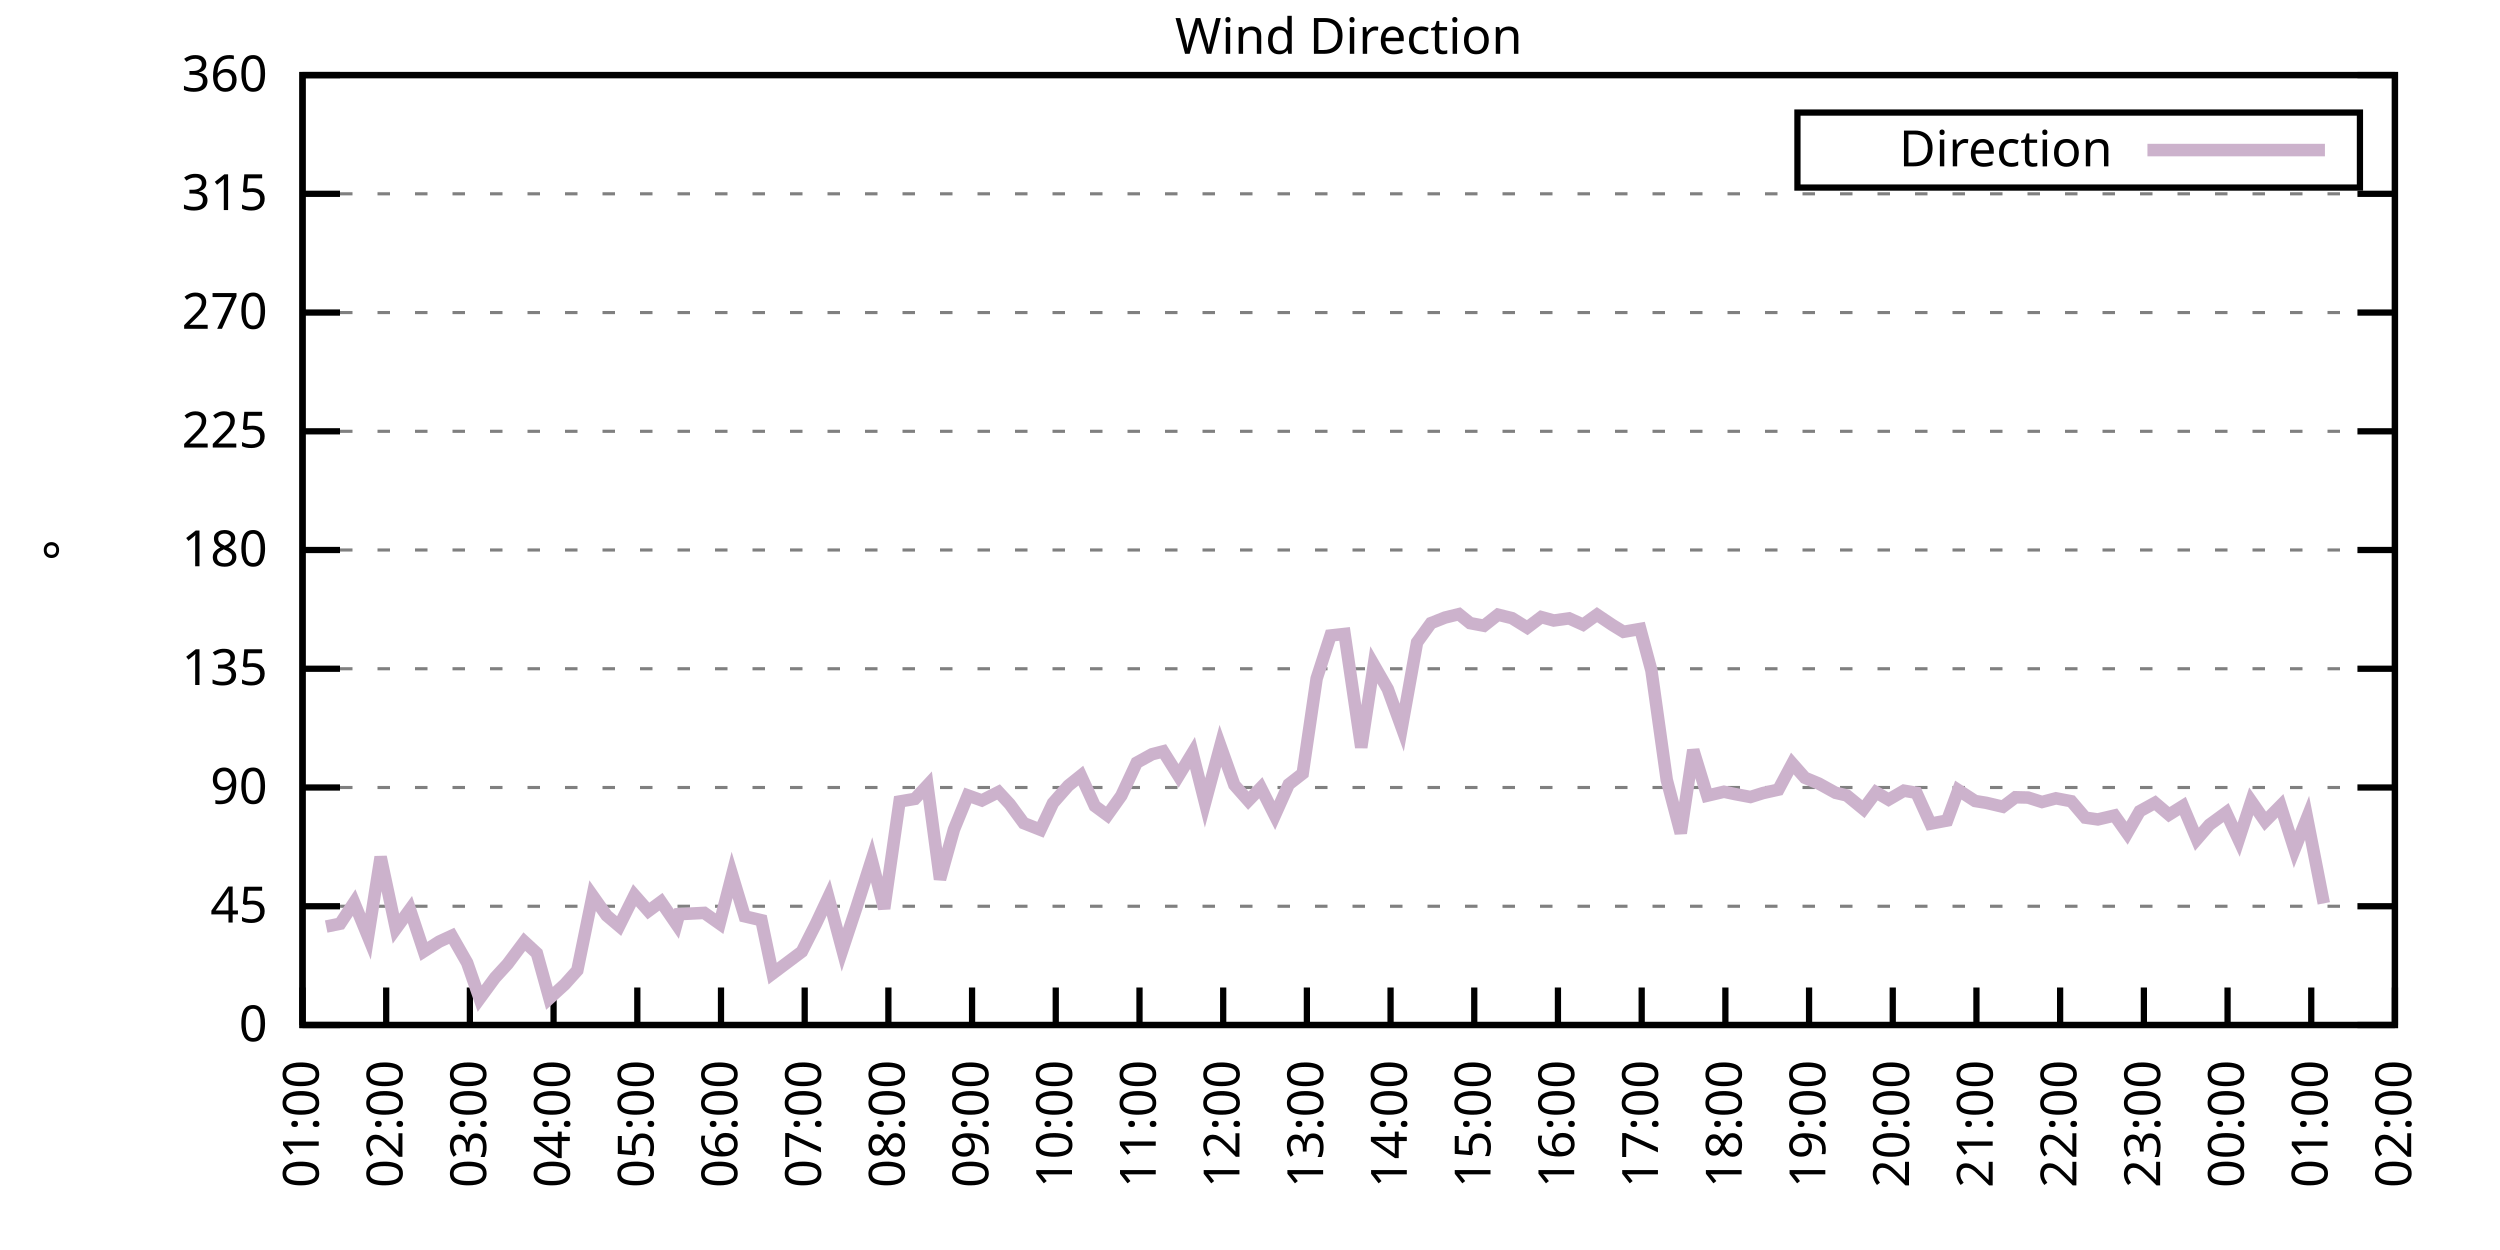
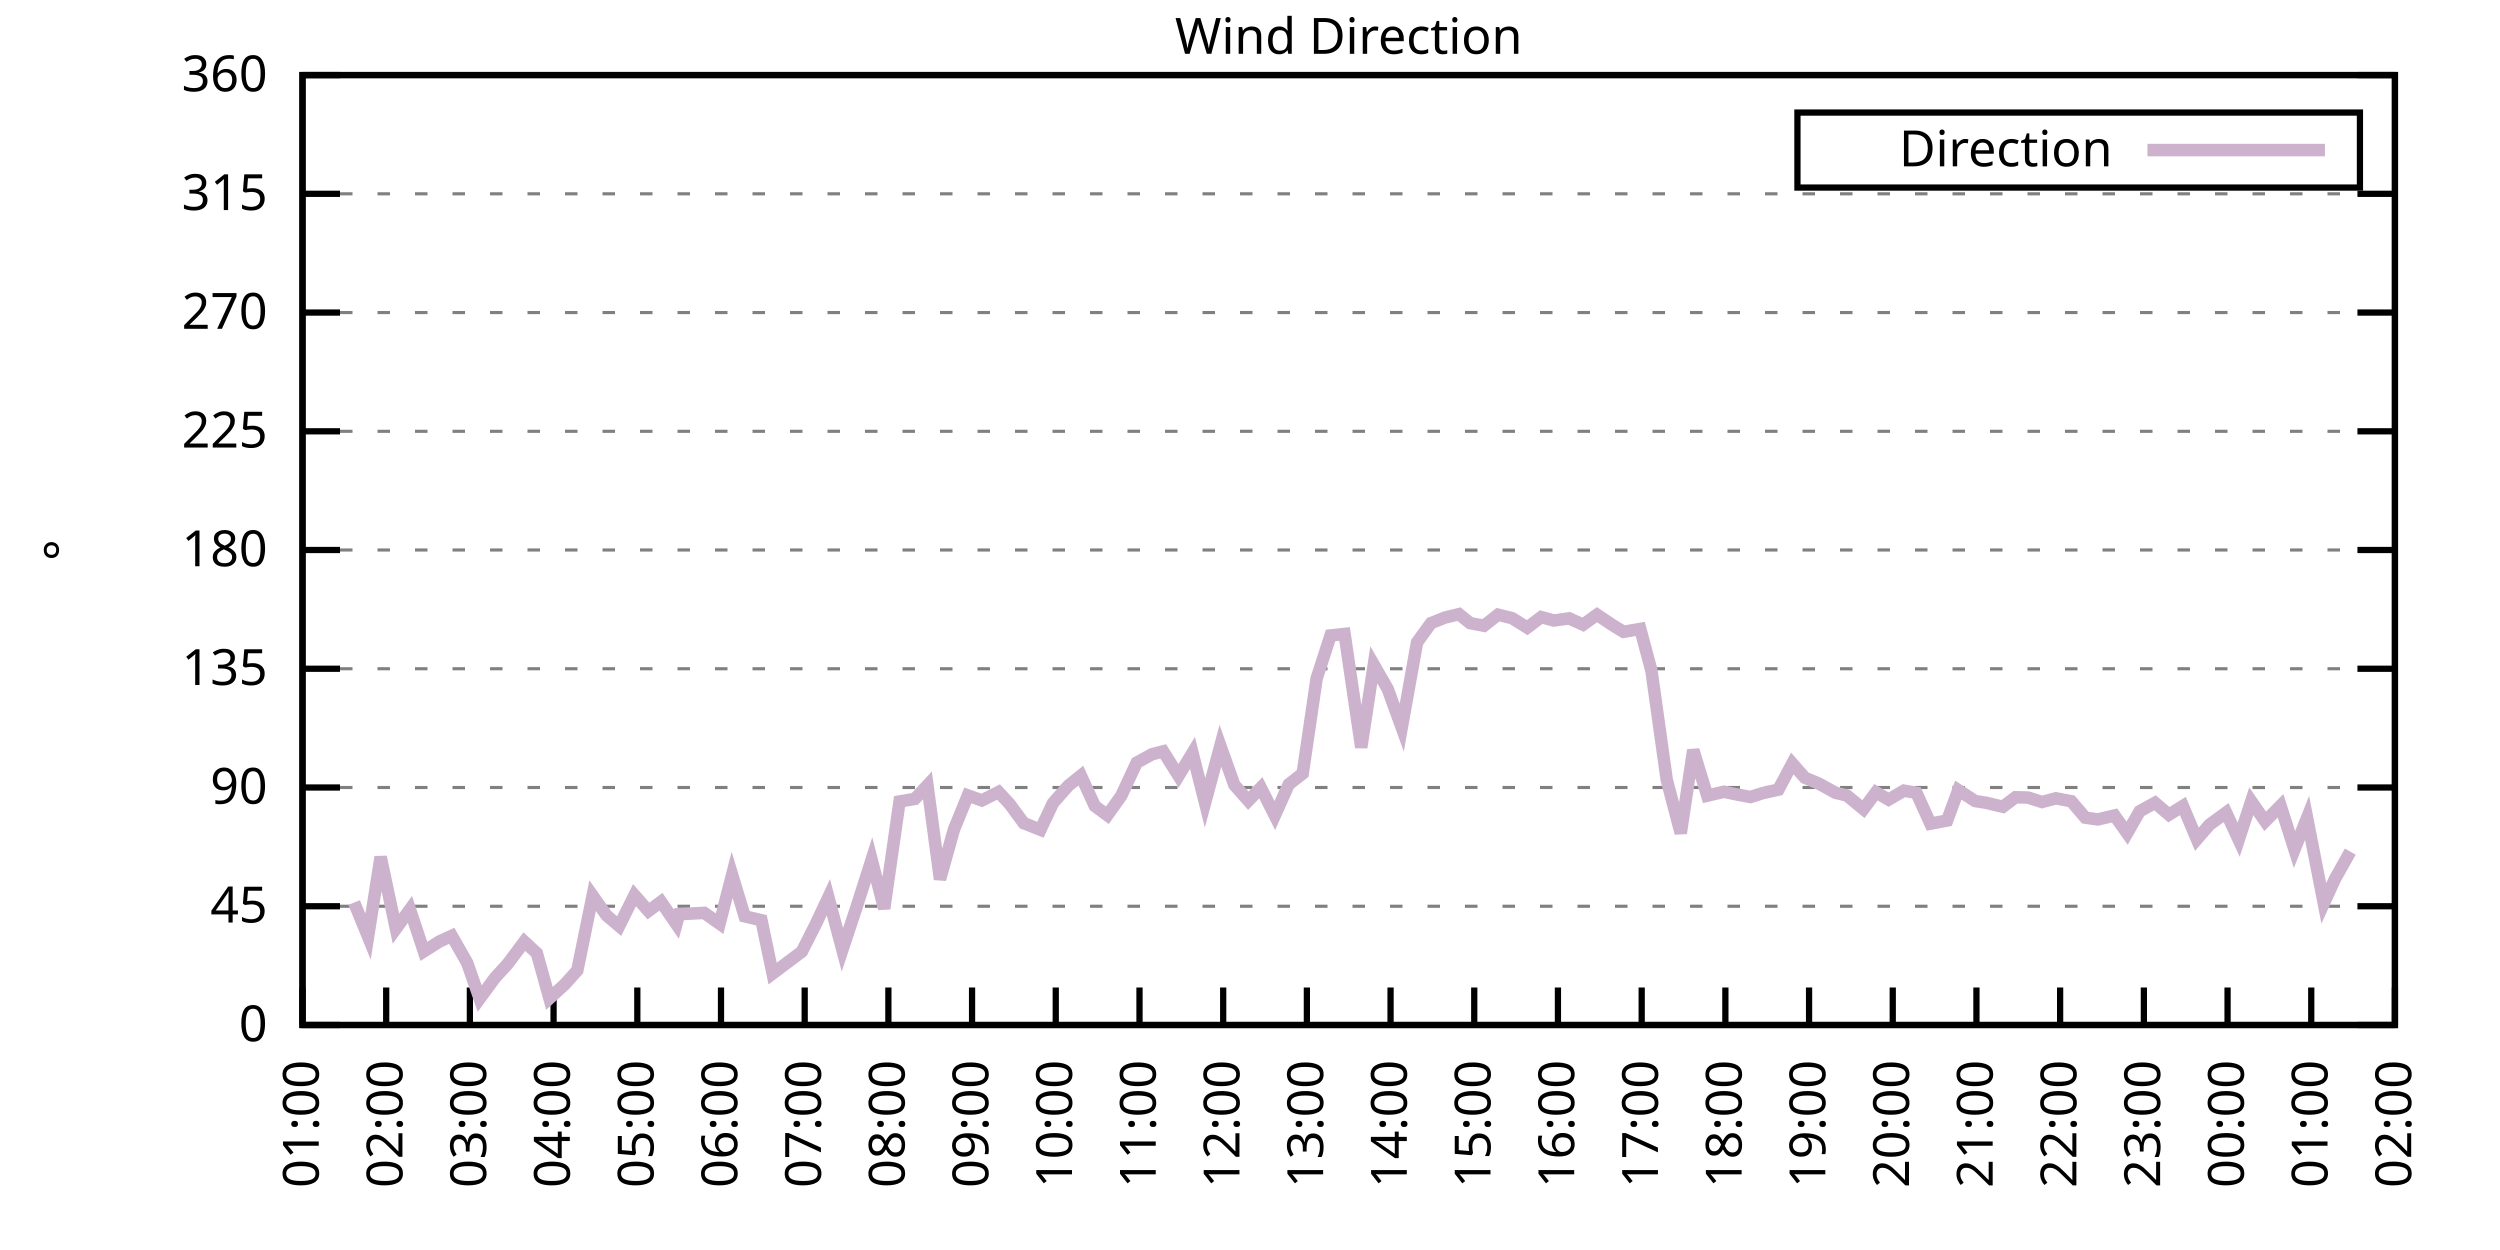
<svg xmlns="http://www.w3.org/2000/svg" xmlns:xlink="http://www.w3.org/1999/xlink" width="400" height="200" viewBox="0 0 400 200">
  <g id="gnuplot_canvas">
    <rect x="0" y="0" width="400" height="200" fill="none" />
    <defs>
      <circle id="gpDot" r="0.5" stroke-width="0.5" stroke="currentColor" />
      <path id="gpPt0" stroke-width="0.333" stroke="currentColor" d="M-1,0 h2 M0,-1 v2" />
      <path id="gpPt1" stroke-width="0.333" stroke="currentColor" d="M-1,-1 L1,1 M1,-1 L-1,1" />
      <path id="gpPt2" stroke-width="0.333" stroke="currentColor" d="M-1,0 L1,0 M0,-1 L0,1 M-1,-1 L1,1 M-1,1 L1,-1" />
      <rect id="gpPt3" stroke-width="0.333" stroke="currentColor" x="-1" y="-1" width="2" height="2" />
      <rect id="gpPt4" stroke-width="0.333" stroke="currentColor" fill="currentColor" x="-1" y="-1" width="2" height="2" />
      <circle id="gpPt5" stroke-width="0.333" stroke="currentColor" cx="0" cy="0" r="1" />
      <use xlink:href="#gpPt5" id="gpPt6" fill="currentColor" stroke="none" />
      <path id="gpPt7" stroke-width="0.333" stroke="currentColor" d="M0,-1.33 L-1.33,0.67 L1.33,0.67 z" />
      <use xlink:href="#gpPt7" id="gpPt8" fill="currentColor" stroke="none" />
      <use xlink:href="#gpPt7" id="gpPt9" stroke="currentColor" transform="rotate(180)" />
      <use xlink:href="#gpPt9" id="gpPt10" fill="currentColor" stroke="none" />
      <use xlink:href="#gpPt3" id="gpPt11" stroke="currentColor" transform="rotate(45)" />
      <use xlink:href="#gpPt11" id="gpPt12" fill="currentColor" stroke="none" />
      <path id="gpPt13" stroke-width="0.333" stroke="currentColor" d="M0,1.330 L1.265,0.411 L0.782,-1.067 L-0.782,-1.076 L-1.265,0.411 z" />
      <use xlink:href="#gpPt13" id="gpPt14" fill="currentColor" stroke="none" />
      <filter id="textbox" filterUnits="objectBoundingBox" x="0" y="0" height="1" width="1">
        <feFlood flood-color="white" flood-opacity="1" result="bgnd" />
        <feComposite in="SourceGraphic" in2="bgnd" operator="atop" />
      </filter>
      <filter id="greybox" filterUnits="objectBoundingBox" x="0" y="0" height="1" width="1">
        <feFlood flood-color="lightgrey" flood-opacity="1" result="grey" />
        <feComposite in="SourceGraphic" in2="grey" operator="atop" />
      </filter>
    </defs>
    <g fill="none" color="white" stroke="currentColor" stroke-width="1.00" stroke-linecap="butt" stroke-linejoin="miter">
</g>
    <g fill="none" color="black" stroke="currentColor" stroke-width="1.00" stroke-linecap="butt" stroke-linejoin="miter">
      <g stroke="none" shape-rendering="crispEdges">
        <polygon fill="rgb(255, 255, 255)" points="48.40,164.00 383.18,164.00 383.18,12.02 48.40,12.02 " />
      </g>
    </g>
    <g fill="none" color="black" stroke="currentColor" stroke-width="1.00" stroke-linecap="butt" stroke-linejoin="miter">
</g>
    <g fill="none" color="black" stroke="black" stroke-width="0.50" stroke-linecap="butt" stroke-linejoin="miter">
</g>
    <g fill="none" color="gray" stroke="currentColor" stroke-width="0.50" stroke-linecap="butt" stroke-linejoin="miter">
      <path stroke="gray" stroke-dasharray="2,4" class="gridline" d="M48.40,164.00 L383.19,164.00  " />
    </g>
    <g fill="none" color="gray" stroke="gray" stroke-width="1.00" stroke-linecap="butt" stroke-linejoin="miter">
</g>
    <g fill="none" color="black" stroke="currentColor" stroke-width="1.00" stroke-linecap="butt" stroke-linejoin="miter">
      <path stroke="black" d="M48.40,164.00 L54.40,164.00 M383.19,164.00 L377.19,164.00  " />
      <g transform="translate(42.80,166.60)" stroke="none" fill="black" font-family="Sans" font-size="8.00" text-anchor="end">
        <text>
          <tspan font-family="Sans"> 0</tspan>
        </text>
      </g>
    </g>
    <g fill="none" color="black" stroke="currentColor" stroke-width="1.00" stroke-linecap="butt" stroke-linejoin="miter">
</g>
    <g fill="none" color="black" stroke="black" stroke-width="0.50" stroke-linecap="butt" stroke-linejoin="miter">
</g>
    <g fill="none" color="gray" stroke="currentColor" stroke-width="0.50" stroke-linecap="butt" stroke-linejoin="miter">
      <path stroke="gray" stroke-dasharray="2,4" class="gridline" d="M48.40,145.00 L383.19,145.00  " />
    </g>
    <g fill="none" color="gray" stroke="gray" stroke-width="1.00" stroke-linecap="butt" stroke-linejoin="miter">
</g>
    <g fill="none" color="black" stroke="currentColor" stroke-width="1.00" stroke-linecap="butt" stroke-linejoin="miter">
      <path stroke="black" d="M48.40,145.00 L54.40,145.00 M383.19,145.00 L377.19,145.00  " />
      <g transform="translate(42.80,147.60)" stroke="none" fill="black" font-family="Sans" font-size="8.00" text-anchor="end">
        <text>
          <tspan font-family="Sans"> 45</tspan>
        </text>
      </g>
    </g>
    <g fill="none" color="black" stroke="currentColor" stroke-width="1.00" stroke-linecap="butt" stroke-linejoin="miter">
</g>
    <g fill="none" color="black" stroke="black" stroke-width="0.50" stroke-linecap="butt" stroke-linejoin="miter">
</g>
    <g fill="none" color="gray" stroke="currentColor" stroke-width="0.50" stroke-linecap="butt" stroke-linejoin="miter">
      <path stroke="gray" stroke-dasharray="2,4" class="gridline" d="M48.40,126.00 L383.19,126.00  " />
    </g>
    <g fill="none" color="gray" stroke="gray" stroke-width="1.00" stroke-linecap="butt" stroke-linejoin="miter">
</g>
    <g fill="none" color="black" stroke="currentColor" stroke-width="1.00" stroke-linecap="butt" stroke-linejoin="miter">
      <path stroke="black" d="M48.40,126.00 L54.40,126.00 M383.19,126.00 L377.19,126.00  " />
      <g transform="translate(42.80,128.60)" stroke="none" fill="black" font-family="Sans" font-size="8.00" text-anchor="end">
        <text>
          <tspan font-family="Sans"> 90</tspan>
        </text>
      </g>
    </g>
    <g fill="none" color="black" stroke="currentColor" stroke-width="1.00" stroke-linecap="butt" stroke-linejoin="miter">
</g>
    <g fill="none" color="black" stroke="black" stroke-width="0.50" stroke-linecap="butt" stroke-linejoin="miter">
</g>
    <g fill="none" color="gray" stroke="currentColor" stroke-width="0.50" stroke-linecap="butt" stroke-linejoin="miter">
      <path stroke="gray" stroke-dasharray="2,4" class="gridline" d="M48.40,107.00 L383.19,107.00  " />
    </g>
    <g fill="none" color="gray" stroke="gray" stroke-width="1.00" stroke-linecap="butt" stroke-linejoin="miter">
</g>
    <g fill="none" color="black" stroke="currentColor" stroke-width="1.00" stroke-linecap="butt" stroke-linejoin="miter">
      <path stroke="black" d="M48.40,107.00 L54.40,107.00 M383.19,107.00 L377.19,107.00  " />
      <g transform="translate(42.80,109.60)" stroke="none" fill="black" font-family="Sans" font-size="8.00" text-anchor="end">
        <text>
          <tspan font-family="Sans"> 135</tspan>
        </text>
      </g>
    </g>
    <g fill="none" color="black" stroke="currentColor" stroke-width="1.00" stroke-linecap="butt" stroke-linejoin="miter">
</g>
    <g fill="none" color="black" stroke="black" stroke-width="0.50" stroke-linecap="butt" stroke-linejoin="miter">
</g>
    <g fill="none" color="gray" stroke="currentColor" stroke-width="0.50" stroke-linecap="butt" stroke-linejoin="miter">
      <path stroke="gray" stroke-dasharray="2,4" class="gridline" d="M48.40,88.00 L383.19,88.00  " />
    </g>
    <g fill="none" color="gray" stroke="gray" stroke-width="1.00" stroke-linecap="butt" stroke-linejoin="miter">
</g>
    <g fill="none" color="black" stroke="currentColor" stroke-width="1.00" stroke-linecap="butt" stroke-linejoin="miter">
      <path stroke="black" d="M48.40,88.00 L54.40,88.00 M383.19,88.00 L377.19,88.00  " />
      <g transform="translate(42.80,90.60)" stroke="none" fill="black" font-family="Sans" font-size="8.00" text-anchor="end">
        <text>
          <tspan font-family="Sans"> 180</tspan>
        </text>
      </g>
    </g>
    <g fill="none" color="black" stroke="currentColor" stroke-width="1.00" stroke-linecap="butt" stroke-linejoin="miter">
</g>
    <g fill="none" color="black" stroke="black" stroke-width="0.50" stroke-linecap="butt" stroke-linejoin="miter">
</g>
    <g fill="none" color="gray" stroke="currentColor" stroke-width="0.50" stroke-linecap="butt" stroke-linejoin="miter">
      <path stroke="gray" stroke-dasharray="2,4" class="gridline" d="M48.40,69.01 L383.19,69.01  " />
    </g>
    <g fill="none" color="gray" stroke="gray" stroke-width="1.00" stroke-linecap="butt" stroke-linejoin="miter">
</g>
    <g fill="none" color="black" stroke="currentColor" stroke-width="1.00" stroke-linecap="butt" stroke-linejoin="miter">
      <path stroke="black" d="M48.40,69.01 L54.40,69.01 M383.19,69.01 L377.19,69.01  " />
      <g transform="translate(42.80,71.61)" stroke="none" fill="black" font-family="Sans" font-size="8.00" text-anchor="end">
        <text>
          <tspan font-family="Sans"> 225</tspan>
        </text>
      </g>
    </g>
    <g fill="none" color="black" stroke="currentColor" stroke-width="1.00" stroke-linecap="butt" stroke-linejoin="miter">
</g>
    <g fill="none" color="black" stroke="black" stroke-width="0.50" stroke-linecap="butt" stroke-linejoin="miter">
</g>
    <g fill="none" color="gray" stroke="currentColor" stroke-width="0.50" stroke-linecap="butt" stroke-linejoin="miter">
      <path stroke="gray" stroke-dasharray="2,4" class="gridline" d="M48.40,50.01 L383.19,50.01  " />
    </g>
    <g fill="none" color="gray" stroke="gray" stroke-width="1.00" stroke-linecap="butt" stroke-linejoin="miter">
</g>
    <g fill="none" color="black" stroke="currentColor" stroke-width="1.00" stroke-linecap="butt" stroke-linejoin="miter">
      <path stroke="black" d="M48.40,50.01 L54.40,50.01 M383.19,50.01 L377.19,50.01  " />
      <g transform="translate(42.80,52.61)" stroke="none" fill="black" font-family="Sans" font-size="8.00" text-anchor="end">
        <text>
          <tspan font-family="Sans"> 270</tspan>
        </text>
      </g>
    </g>
    <g fill="none" color="black" stroke="currentColor" stroke-width="1.00" stroke-linecap="butt" stroke-linejoin="miter">
</g>
    <g fill="none" color="black" stroke="black" stroke-width="0.50" stroke-linecap="butt" stroke-linejoin="miter">
</g>
    <g fill="none" color="gray" stroke="currentColor" stroke-width="0.50" stroke-linecap="butt" stroke-linejoin="miter">
      <path stroke="gray" stroke-dasharray="2,4" class="gridline" d="M48.40,31.01 L383.19,31.01  " />
    </g>
    <g fill="none" color="gray" stroke="gray" stroke-width="1.00" stroke-linecap="butt" stroke-linejoin="miter">
</g>
    <g fill="none" color="black" stroke="currentColor" stroke-width="1.00" stroke-linecap="butt" stroke-linejoin="miter">
      <path stroke="black" d="M48.40,31.01 L54.40,31.01 M383.19,31.01 L377.19,31.01  " />
      <g transform="translate(42.80,33.61)" stroke="none" fill="black" font-family="Sans" font-size="8.00" text-anchor="end">
        <text>
          <tspan font-family="Sans"> 315</tspan>
        </text>
      </g>
    </g>
    <g fill="none" color="black" stroke="currentColor" stroke-width="1.00" stroke-linecap="butt" stroke-linejoin="miter">
</g>
    <g fill="none" color="black" stroke="black" stroke-width="0.50" stroke-linecap="butt" stroke-linejoin="miter">
</g>
    <g fill="none" color="gray" stroke="currentColor" stroke-width="0.50" stroke-linecap="butt" stroke-linejoin="miter">
      <path stroke="gray" stroke-dasharray="2,4" class="gridline" d="M48.40,12.01 L383.19,12.01  " />
    </g>
    <g fill="none" color="gray" stroke="gray" stroke-width="1.00" stroke-linecap="butt" stroke-linejoin="miter">
</g>
    <g fill="none" color="black" stroke="currentColor" stroke-width="1.00" stroke-linecap="butt" stroke-linejoin="miter">
      <path stroke="black" d="M48.40,12.01 L54.40,12.01 M383.19,12.01 L377.19,12.01  " />
      <g transform="translate(42.80,14.61)" stroke="none" fill="black" font-family="Sans" font-size="8.00" text-anchor="end">
        <text>
          <tspan font-family="Sans"> 360</tspan>
        </text>
      </g>
    </g>
    <g fill="none" color="black" stroke="currentColor" stroke-width="1.00" stroke-linecap="butt" stroke-linejoin="miter">
      <path stroke="black" d="M48.40,164.00 L48.40,158.00  " />
      <g transform="translate(51.00,169.60) rotate(270.00)" stroke="none" fill="black" font-family="Sans" font-size="8.00" text-anchor="end">
        <text>
          <tspan font-family="Sans">01:00</tspan>
        </text>
      </g>
    </g>
    <g fill="none" color="black" stroke="currentColor" stroke-width="1.00" stroke-linecap="butt" stroke-linejoin="miter">
      <path stroke="black" d="M61.79,164.00 L61.79,158.00  " />
      <g transform="translate(64.39,169.60) rotate(270.00)" stroke="none" fill="black" font-family="Sans" font-size="8.00" text-anchor="end">
        <text>
          <tspan font-family="Sans">02:00</tspan>
        </text>
      </g>
    </g>
    <g fill="none" color="black" stroke="currentColor" stroke-width="1.00" stroke-linecap="butt" stroke-linejoin="miter">
      <path stroke="black" d="M75.18,164.00 L75.18,158.00  " />
      <g transform="translate(77.78,169.60) rotate(270.00)" stroke="none" fill="black" font-family="Sans" font-size="8.00" text-anchor="end">
        <text>
          <tspan font-family="Sans">03:00</tspan>
        </text>
      </g>
    </g>
    <g fill="none" color="black" stroke="currentColor" stroke-width="1.00" stroke-linecap="butt" stroke-linejoin="miter">
      <path stroke="black" d="M88.57,164.00 L88.57,158.00  " />
      <g transform="translate(91.17,169.60) rotate(270.00)" stroke="none" fill="black" font-family="Sans" font-size="8.00" text-anchor="end">
        <text>
          <tspan font-family="Sans">04:00</tspan>
        </text>
      </g>
    </g>
    <g fill="none" color="black" stroke="currentColor" stroke-width="1.00" stroke-linecap="butt" stroke-linejoin="miter">
      <path stroke="black" d="M101.97,164.00 L101.97,158.00  " />
      <g transform="translate(104.57,169.60) rotate(270.00)" stroke="none" fill="black" font-family="Sans" font-size="8.00" text-anchor="end">
        <text>
          <tspan font-family="Sans">05:00</tspan>
        </text>
      </g>
    </g>
    <g fill="none" color="black" stroke="currentColor" stroke-width="1.00" stroke-linecap="butt" stroke-linejoin="miter">
      <path stroke="black" d="M115.36,164.00 L115.36,158.00  " />
      <g transform="translate(117.96,169.60) rotate(270.00)" stroke="none" fill="black" font-family="Sans" font-size="8.00" text-anchor="end">
        <text>
          <tspan font-family="Sans">06:00</tspan>
        </text>
      </g>
    </g>
    <g fill="none" color="black" stroke="currentColor" stroke-width="1.00" stroke-linecap="butt" stroke-linejoin="miter">
      <path stroke="black" d="M128.75,164.00 L128.75,158.00  " />
      <g transform="translate(131.35,169.60) rotate(270.00)" stroke="none" fill="black" font-family="Sans" font-size="8.00" text-anchor="end">
        <text>
          <tspan font-family="Sans">07:00</tspan>
        </text>
      </g>
    </g>
    <g fill="none" color="black" stroke="currentColor" stroke-width="1.00" stroke-linecap="butt" stroke-linejoin="miter">
      <path stroke="black" d="M142.14,164.00 L142.14,158.00  " />
      <g transform="translate(144.74,169.60) rotate(270.00)" stroke="none" fill="black" font-family="Sans" font-size="8.00" text-anchor="end">
        <text>
          <tspan font-family="Sans">08:00</tspan>
        </text>
      </g>
    </g>
    <g fill="none" color="black" stroke="currentColor" stroke-width="1.00" stroke-linecap="butt" stroke-linejoin="miter">
      <path stroke="black" d="M155.53,164.00 L155.53,158.00  " />
      <g transform="translate(158.13,169.60) rotate(270.00)" stroke="none" fill="black" font-family="Sans" font-size="8.00" text-anchor="end">
        <text>
          <tspan font-family="Sans">09:00</tspan>
        </text>
      </g>
    </g>
    <g fill="none" color="black" stroke="currentColor" stroke-width="1.00" stroke-linecap="butt" stroke-linejoin="miter">
      <path stroke="black" d="M168.92,164.00 L168.92,158.00  " />
      <g transform="translate(171.52,169.60) rotate(270.00)" stroke="none" fill="black" font-family="Sans" font-size="8.00" text-anchor="end">
        <text>
          <tspan font-family="Sans">10:00</tspan>
        </text>
      </g>
    </g>
    <g fill="none" color="black" stroke="currentColor" stroke-width="1.00" stroke-linecap="butt" stroke-linejoin="miter">
      <path stroke="black" d="M182.32,164.00 L182.32,158.00  " />
      <g transform="translate(184.92,169.60) rotate(270.00)" stroke="none" fill="black" font-family="Sans" font-size="8.00" text-anchor="end">
        <text>
          <tspan font-family="Sans">11:00</tspan>
        </text>
      </g>
    </g>
    <g fill="none" color="black" stroke="currentColor" stroke-width="1.00" stroke-linecap="butt" stroke-linejoin="miter">
      <path stroke="black" d="M195.71,164.00 L195.71,158.00  " />
      <g transform="translate(198.31,169.60) rotate(270.00)" stroke="none" fill="black" font-family="Sans" font-size="8.00" text-anchor="end">
        <text>
          <tspan font-family="Sans">12:00</tspan>
        </text>
      </g>
    </g>
    <g fill="none" color="black" stroke="currentColor" stroke-width="1.00" stroke-linecap="butt" stroke-linejoin="miter">
      <path stroke="black" d="M209.10,164.00 L209.10,158.00  " />
      <g transform="translate(211.70,169.60) rotate(270.00)" stroke="none" fill="black" font-family="Sans" font-size="8.00" text-anchor="end">
        <text>
          <tspan font-family="Sans">13:00</tspan>
        </text>
      </g>
    </g>
    <g fill="none" color="black" stroke="currentColor" stroke-width="1.00" stroke-linecap="butt" stroke-linejoin="miter">
      <path stroke="black" d="M222.49,164.00 L222.49,158.00  " />
      <g transform="translate(225.09,169.60) rotate(270.00)" stroke="none" fill="black" font-family="Sans" font-size="8.00" text-anchor="end">
        <text>
          <tspan font-family="Sans">14:00</tspan>
        </text>
      </g>
    </g>
    <g fill="none" color="black" stroke="currentColor" stroke-width="1.00" stroke-linecap="butt" stroke-linejoin="miter">
      <path stroke="black" d="M235.88,164.00 L235.88,158.00  " />
      <g transform="translate(238.48,169.60) rotate(270.00)" stroke="none" fill="black" font-family="Sans" font-size="8.00" text-anchor="end">
        <text>
          <tspan font-family="Sans">15:00</tspan>
        </text>
      </g>
    </g>
    <g fill="none" color="black" stroke="currentColor" stroke-width="1.00" stroke-linecap="butt" stroke-linejoin="miter">
      <path stroke="black" d="M249.27,164.00 L249.27,158.00  " />
      <g transform="translate(251.87,169.60) rotate(270.00)" stroke="none" fill="black" font-family="Sans" font-size="8.00" text-anchor="end">
        <text>
          <tspan font-family="Sans">16:00</tspan>
        </text>
      </g>
    </g>
    <g fill="none" color="black" stroke="currentColor" stroke-width="1.00" stroke-linecap="butt" stroke-linejoin="miter">
      <path stroke="black" d="M262.67,164.00 L262.67,158.00  " />
      <g transform="translate(265.27,169.60) rotate(270.00)" stroke="none" fill="black" font-family="Sans" font-size="8.00" text-anchor="end">
        <text>
          <tspan font-family="Sans">17:00</tspan>
        </text>
      </g>
    </g>
    <g fill="none" color="black" stroke="currentColor" stroke-width="1.00" stroke-linecap="butt" stroke-linejoin="miter">
      <path stroke="black" d="M276.06,164.00 L276.06,158.00  " />
      <g transform="translate(278.66,169.60) rotate(270.00)" stroke="none" fill="black" font-family="Sans" font-size="8.00" text-anchor="end">
        <text>
          <tspan font-family="Sans">18:00</tspan>
        </text>
      </g>
    </g>
    <g fill="none" color="black" stroke="currentColor" stroke-width="1.00" stroke-linecap="butt" stroke-linejoin="miter">
      <path stroke="black" d="M289.45,164.00 L289.45,158.00  " />
      <g transform="translate(292.05,169.60) rotate(270.00)" stroke="none" fill="black" font-family="Sans" font-size="8.00" text-anchor="end">
        <text>
          <tspan font-family="Sans">19:00</tspan>
        </text>
      </g>
    </g>
    <g fill="none" color="black" stroke="currentColor" stroke-width="1.00" stroke-linecap="butt" stroke-linejoin="miter">
      <path stroke="black" d="M302.84,164.00 L302.84,158.00  " />
      <g transform="translate(305.44,169.60) rotate(270.00)" stroke="none" fill="black" font-family="Sans" font-size="8.00" text-anchor="end">
        <text>
          <tspan font-family="Sans">20:00</tspan>
        </text>
      </g>
    </g>
    <g fill="none" color="black" stroke="currentColor" stroke-width="1.00" stroke-linecap="butt" stroke-linejoin="miter">
      <path stroke="black" d="M316.23,164.00 L316.23,158.00  " />
      <g transform="translate(318.83,169.60) rotate(270.00)" stroke="none" fill="black" font-family="Sans" font-size="8.00" text-anchor="end">
        <text>
          <tspan font-family="Sans">21:00</tspan>
        </text>
      </g>
    </g>
    <g fill="none" color="black" stroke="currentColor" stroke-width="1.00" stroke-linecap="butt" stroke-linejoin="miter">
      <path stroke="black" d="M329.62,164.00 L329.62,158.00  " />
      <g transform="translate(332.22,169.60) rotate(270.00)" stroke="none" fill="black" font-family="Sans" font-size="8.00" text-anchor="end">
        <text>
          <tspan font-family="Sans">22:00</tspan>
        </text>
      </g>
    </g>
    <g fill="none" color="black" stroke="currentColor" stroke-width="1.00" stroke-linecap="butt" stroke-linejoin="miter">
      <path stroke="black" d="M343.02,164.00 L343.02,158.00  " />
      <g transform="translate(345.62,169.60) rotate(270.00)" stroke="none" fill="black" font-family="Sans" font-size="8.00" text-anchor="end">
        <text>
          <tspan font-family="Sans">23:00</tspan>
        </text>
      </g>
    </g>
    <g fill="none" color="black" stroke="currentColor" stroke-width="1.00" stroke-linecap="butt" stroke-linejoin="miter">
      <path stroke="black" d="M356.41,164.00 L356.41,158.00  " />
      <g transform="translate(359.01,169.60) rotate(270.00)" stroke="none" fill="black" font-family="Sans" font-size="8.00" text-anchor="end">
        <text>
          <tspan font-family="Sans">00:00</tspan>
        </text>
      </g>
    </g>
    <g fill="none" color="black" stroke="currentColor" stroke-width="1.00" stroke-linecap="butt" stroke-linejoin="miter">
      <path stroke="black" d="M369.80,164.00 L369.80,158.00  " />
      <g transform="translate(372.40,169.60) rotate(270.00)" stroke="none" fill="black" font-family="Sans" font-size="8.00" text-anchor="end">
        <text>
          <tspan font-family="Sans">01:00</tspan>
        </text>
      </g>
    </g>
    <g fill="none" color="black" stroke="currentColor" stroke-width="1.00" stroke-linecap="butt" stroke-linejoin="miter">
      <path stroke="black" d="M383.19,164.00 L383.19,158.00  " />
      <g transform="translate(385.79,169.60) rotate(270.00)" stroke="none" fill="black" font-family="Sans" font-size="8.00" text-anchor="end">
        <text>
          <tspan font-family="Sans">02:00</tspan>
        </text>
      </g>
    </g>
    <g fill="none" color="black" stroke="currentColor" stroke-width="1.00" stroke-linecap="butt" stroke-linejoin="miter">
</g>
    <g fill="none" color="black" stroke="currentColor" stroke-width="1.00" stroke-linecap="butt" stroke-linejoin="miter">
      <path stroke="black" d="M48.40,12.01 L48.40,164.00 L383.19,164.00 L383.19,12.01 L48.40,12.01 Z  " />
    </g>
    <g fill="none" color="black" stroke="currentColor" stroke-width="1.00" stroke-linecap="butt" stroke-linejoin="miter">
</g>
    <g fill="none" color="black" stroke="currentColor" stroke-width="1.00" stroke-linecap="butt" stroke-linejoin="miter">
      <path stroke="black" d="M287.59,30.01 L287.59,18.01 L377.59,18.01 L377.59,30.01 L287.59,30.01 Z  " />
    </g>
    <g id="Wind_direction_plot_1">
      <g fill="none" color="white" stroke="black" stroke-width="2.00" stroke-linecap="butt" stroke-linejoin="miter">
</g>
      <g fill="none" color="black" stroke="currentColor" stroke-width="2.00" stroke-linecap="butt" stroke-linejoin="miter">
        <g transform="translate(337.99,26.61)" stroke="none" fill="black" font-family="Sans" font-size="8.00" text-anchor="end">
          <text>
            <tspan font-family="Sans">Direction</tspan>
          </text>
        </g>
      </g>
      <g fill="none" color="black" stroke="currentColor" stroke-width="2.00" stroke-linecap="butt" stroke-linejoin="miter">
-         <path stroke="rgb(204, 178, 204)" d="M343.59,24.01 L371.99,24.01 M52.19,148.25 L54.43,147.79 L56.66,144.41 L58.89,149.86 L60.90,137.11 L63.35,148.59   L65.59,145.51 L67.82,152.22 L70.27,150.66 L72.28,149.73 L74.74,154.04 L76.75,159.78 L79.20,156.44 L81.21,154.25   L83.89,150.66 L85.90,152.52 L87.91,159.74 L90.36,157.50 L92.37,155.26 L94.82,143.31 L97.06,146.48 L99.06,148.17   L101.52,143.23 L103.75,145.76 L105.76,144.28 L108.22,147.87 L108.66,146.27 L112.68,146.06 L115.13,147.79 L117.14,139.98   L119.15,146.61 L121.83,147.24 L123.62,155.77 L128.30,152.26 L130.54,147.83 L132.54,143.57 L134.78,151.97 L137.01,145.25   L139.46,137.57 L141.47,145.38 L143.93,128.24 L146.38,127.82 L148.39,125.66 L150.40,140.69 L152.63,132.72 L154.86,127.27   L157.10,128.07 L159.77,126.72 L161.56,128.66 L163.79,131.70 L166.47,132.76 L168.48,128.49 L170.93,125.71 L172.94,124.10   L175.17,128.96 L177.18,130.44 L179.41,127.31 L181.87,122.03 L184.32,120.68 L186.11,120.22 L188.57,124.14 L190.80,120.47   L192.81,128.45 L195.26,119.33 L197.49,125.58 L199.73,128.11 L201.73,126.04 L203.97,130.48 L206.20,125.50 L208.43,123.76   L210.66,108.57 L212.89,101.68 L215.13,101.43 L217.80,119.59 L219.81,106.37 L222.04,110.25 L224.28,116.42 L226.73,102.78   L228.96,99.70 L231.20,98.81 L233.43,98.26 L235.21,99.70 L237.44,100.12 L239.68,98.35 L241.91,98.90 L244.36,100.42   L246.60,98.73 L248.60,99.28 L251.06,98.94 L253.29,99.95 L255.52,98.35 L257.98,100.00 L259.76,101.09 L262.44,100.63   L264.23,107.30 L266.68,124.78 L268.92,133.31 L270.92,120.01 L273.16,127.31 L275.83,126.68 L277.62,127.06 L280.07,127.52   L282.08,126.89 L284.54,126.34 L286.77,122.16 L288.78,124.44 L291.01,125.37 L293.69,126.85 L295.48,127.27 L298.15,129.46   L300.16,126.76 L302.17,127.94 L304.63,126.51 L306.63,126.85 L308.87,131.79 L311.54,131.28 L313.33,126.42 L316.01,128.16   L317.79,128.45 L320.47,129.08 L322.48,127.56 L324.49,127.61 L326.72,128.32 L328.95,127.73 L331.41,128.20 L333.64,130.82   L335.65,131.11 L338.33,130.48 L340.34,133.31 L342.35,129.80 L344.80,128.45 L347.03,130.35 L349.26,128.96 L351.50,134.28   L353.51,131.96 L356.18,130.01 L358.19,134.36 L360.20,128.20 L362.43,131.41 L364.89,128.92 L367.12,135.92 L369.13,130.86   L371.81,144.54  " />
+         <path stroke="rgb(204, 178, 204)" d="M343.59,24.01 L371.99,24.01 M56.66,144.41 L58.89,149.86 L60.90,137.11 L63.35,148.59 L65.59,145.51 L67.82,152.22   L70.27,150.66 L72.28,149.73 L74.74,154.04 L76.75,159.78 L79.20,156.44 L81.21,154.25 L83.89,150.66 L85.90,152.52   L87.91,159.74 L90.36,157.50 L92.37,155.26 L94.82,143.31 L97.06,146.48 L99.06,148.17 L101.52,143.23 L103.75,145.76   L105.76,144.28 L108.22,147.87 L108.66,146.27 L112.68,146.06 L115.13,147.79 L117.14,139.98 L119.15,146.61 L121.83,147.24   L123.62,155.77 L128.30,152.26 L130.54,147.83 L132.54,143.57 L134.78,151.97 L137.01,145.25 L139.46,137.57 L141.47,145.38   L143.93,128.24 L146.38,127.82 L148.39,125.66 L150.40,140.69 L152.63,132.72 L154.86,127.27 L157.10,128.07 L159.77,126.72   L161.56,128.66 L163.79,131.70 L166.47,132.76 L168.48,128.49 L170.93,125.71 L172.94,124.10 L175.17,128.96 L177.18,130.44   L179.41,127.31 L181.87,122.03 L184.32,120.68 L186.11,120.22 L188.57,124.14 L190.80,120.47 L192.81,128.45 L195.26,119.33   L197.49,125.58 L199.73,128.11 L201.73,126.04 L203.97,130.48 L206.20,125.50 L208.43,123.76 L210.66,108.57 L212.89,101.68   L215.13,101.43 L217.80,119.59 L219.81,106.37 L222.04,110.25 L224.28,116.42 L226.73,102.78 L228.96,99.70 L231.20,98.81   L233.43,98.26 L235.21,99.70 L237.44,100.12 L239.68,98.35 L241.91,98.90 L244.36,100.42 L246.60,98.73 L248.60,99.28   L251.06,98.94 L253.29,99.95 L255.52,98.35 L257.98,100.00 L259.76,101.09 L262.44,100.63 L264.23,107.30 L266.68,124.78   L268.92,133.31 L270.92,120.01 L273.16,127.31 L275.83,126.68 L277.62,127.06 L280.07,127.52 L282.08,126.89 L284.54,126.34   L286.77,122.16 L288.78,124.44 L291.01,125.37 L293.69,126.85 L295.48,127.27 L298.15,129.46 L300.16,126.76 L302.17,127.94   L304.63,126.51 L306.63,126.85 L308.87,131.79 L311.54,131.28 L313.33,126.42 L316.01,128.16 L317.79,128.45 L320.47,129.08   L322.48,127.56 L324.49,127.61 L326.72,128.32 L328.95,127.73 L331.41,128.20 L333.64,130.82 L335.65,131.11 L338.33,130.48   L340.34,133.31 L342.35,129.80 L344.80,128.45 L347.03,130.35 L349.26,128.96 L351.50,134.28 L353.51,131.96 L356.18,130.01   L358.19,134.36 L360.20,128.20 L362.43,131.41 L364.89,128.92 L367.12,135.92 L369.13,130.86 L371.81,144.54 L373.59,140.65   L376.05,136.26  " />
      </g>
    </g>
    <g fill="none" color="black" stroke="currentColor" stroke-width="2.00" stroke-linecap="butt" stroke-linejoin="miter">
</g>
    <g fill="none" color="black" stroke="black" stroke-width="1.00" stroke-linecap="butt" stroke-linejoin="miter">
</g>
    <g fill="none" color="black" stroke="currentColor" stroke-width="1.00" stroke-linecap="butt" stroke-linejoin="miter">
      <path stroke="black" d="M48.40,12.01 L48.40,164.00 L383.19,164.00 L383.19,12.01 L48.40,12.01 Z  " />
      <g transform="translate(12.80,88.01) rotate(270.00)" stroke="none" fill="black" font-family="Sans" font-size="8.00" text-anchor="middle">
        <text>
          <tspan font-family="Sans">°</tspan>
        </text>
      </g>
    </g>
    <g fill="none" color="black" stroke="currentColor" stroke-width="1.00" stroke-linecap="butt" stroke-linejoin="miter">
</g>
    <g fill="none" color="black" stroke="currentColor" stroke-width="1.00" stroke-linecap="butt" stroke-linejoin="miter">
      <g transform="translate(215.79,8.61)" stroke="none" fill="black" font-family="Sans" font-size="8.00" text-anchor="middle">
        <text>
          <tspan font-family="Sans">Wind Direction</tspan>
        </text>
      </g>
    </g>
    <g fill="none" color="black" stroke="currentColor" stroke-width="1.00" stroke-linecap="butt" stroke-linejoin="miter">
</g>
  </g>
</svg>
